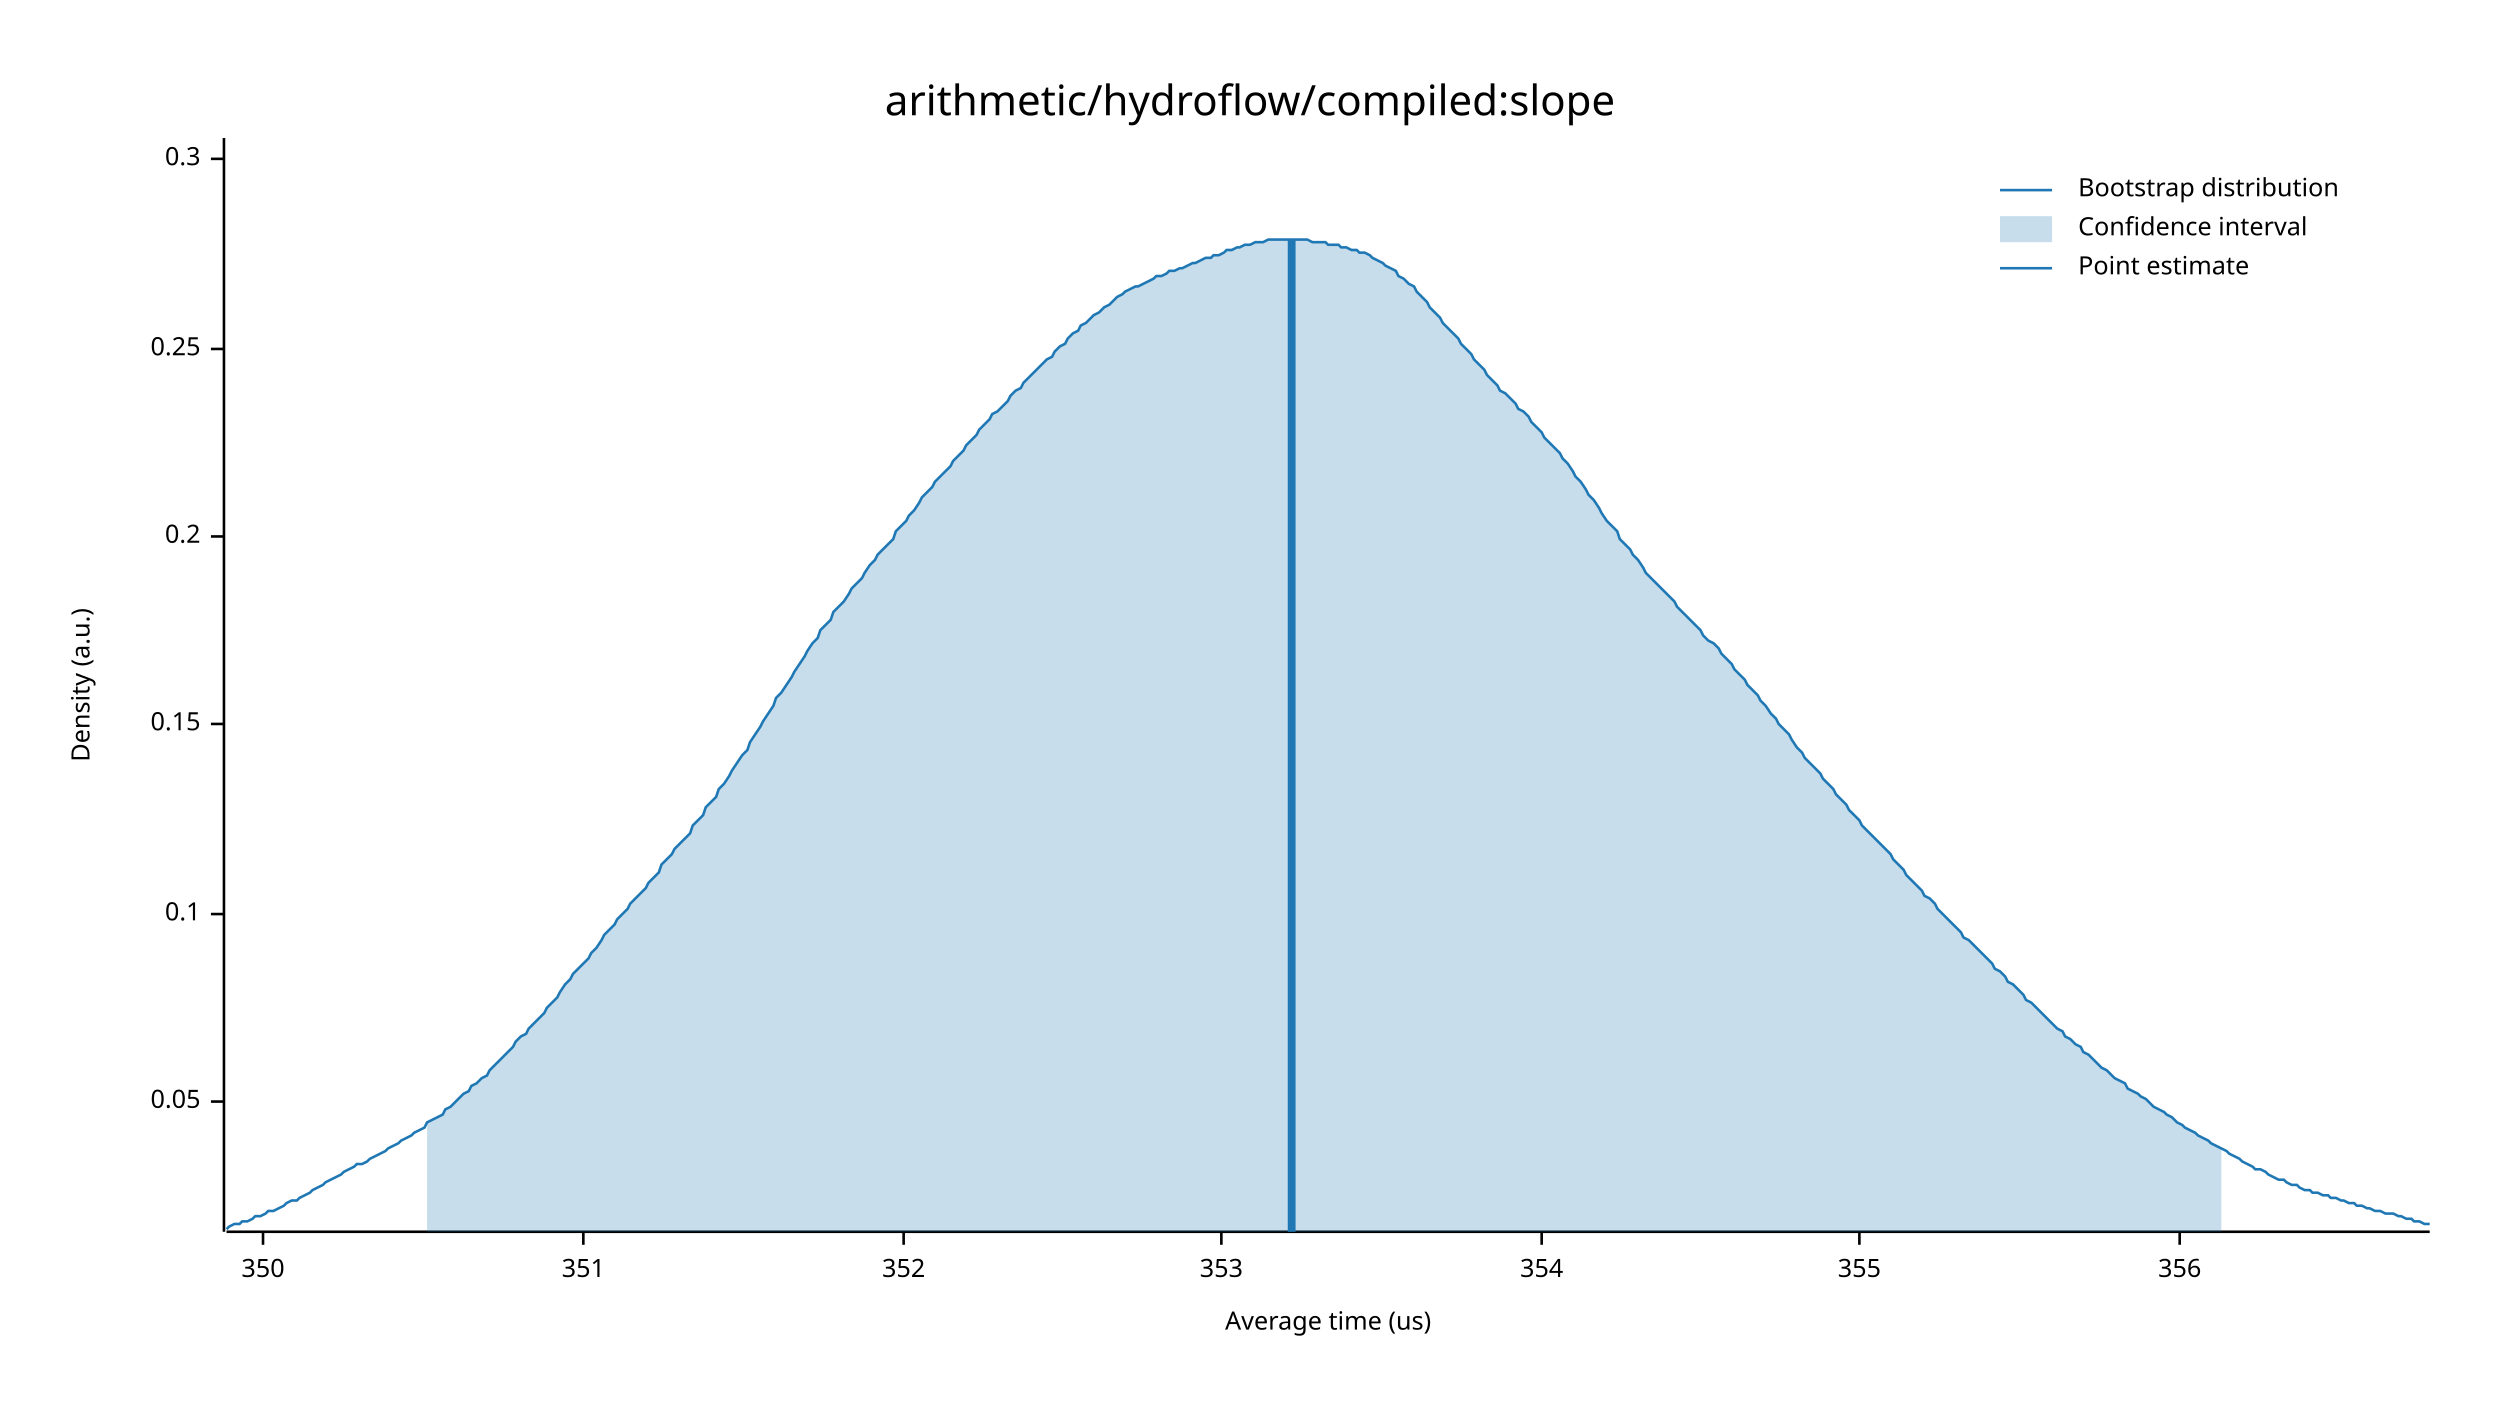
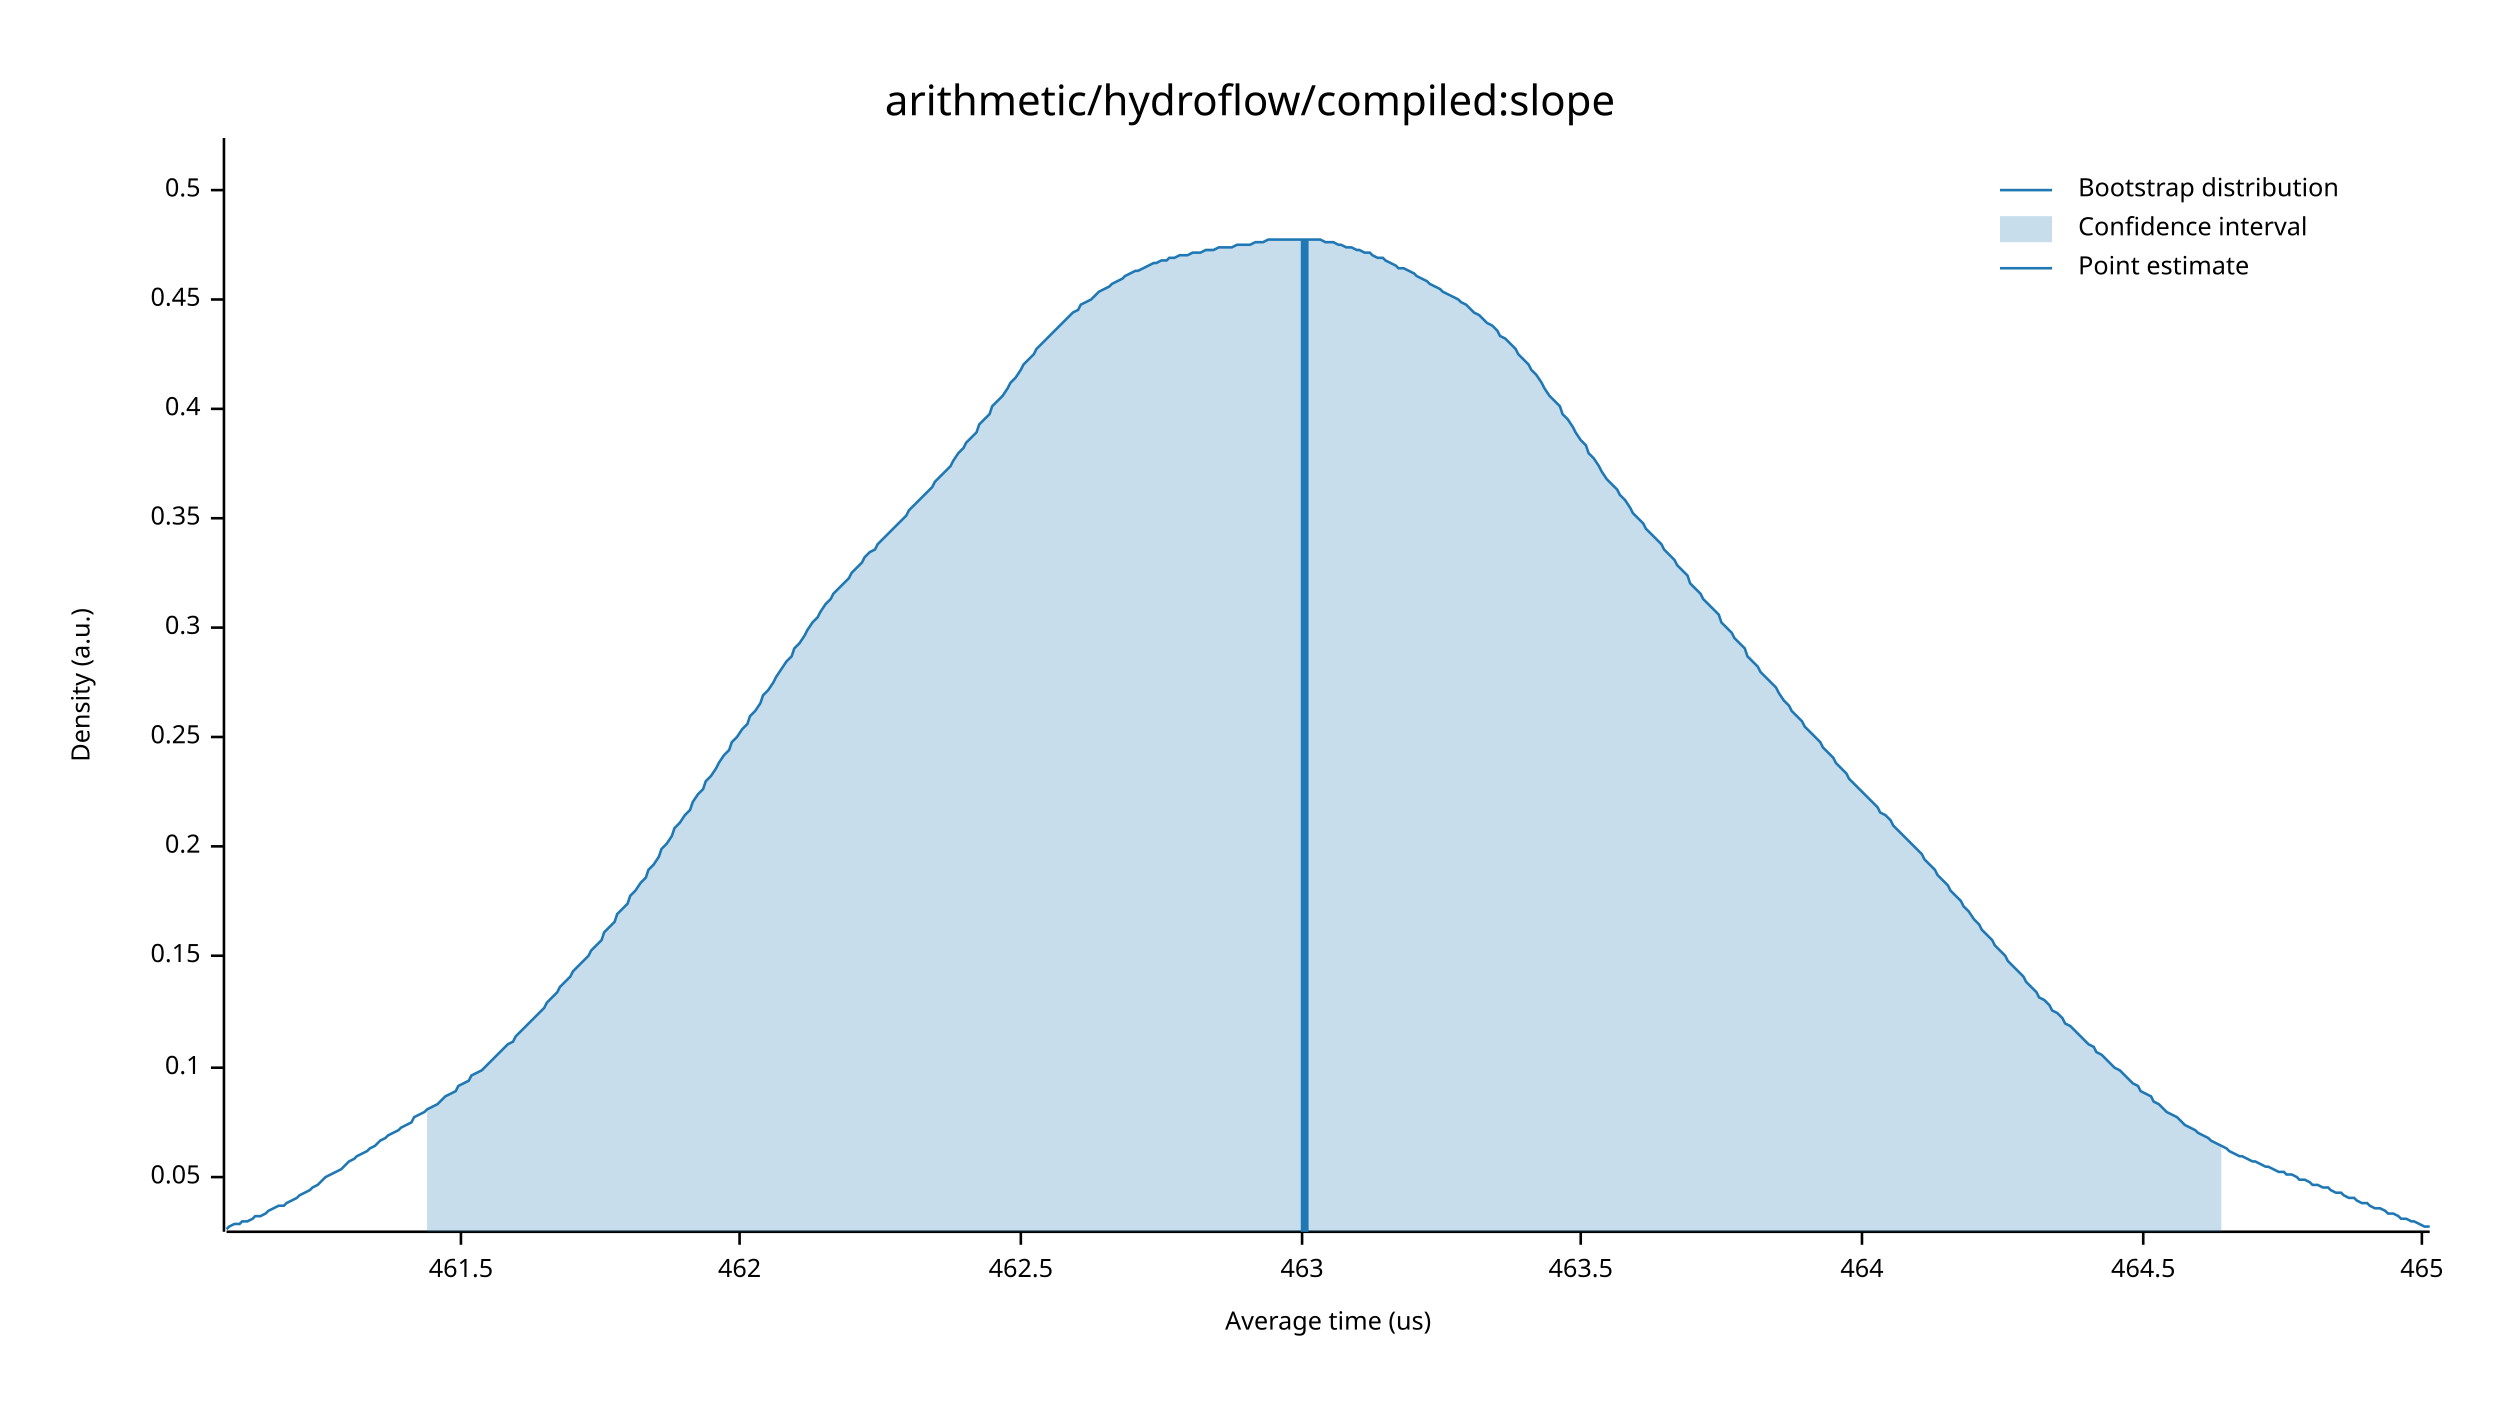
<svg xmlns="http://www.w3.org/2000/svg" width="960" height="540" viewBox="0 0 960 540">
  <text x="480" y="32" dy="0.76em" text-anchor="middle" font-family="sans-serif" font-size="16.129" opacity="1" fill="#000000">
arithmetic/hydroflow/compiled:slope
</text>
  <text x="27" y="263" dy="0.76em" text-anchor="middle" font-family="sans-serif" font-size="9.677" opacity="1" fill="#000000" transform="rotate(270, 27, 263)">
Density (a.u.)
</text>
  <text x="510" y="513" dy="-0.5ex" text-anchor="middle" font-family="sans-serif" font-size="9.677" opacity="1" fill="#000000">
Average time (us)
</text>
  <polyline fill="none" opacity="1" stroke="#000000" stroke-width="1" points="86,53 86,473 " />
-   <text x="77" y="423" dy="0.5ex" text-anchor="end" font-family="sans-serif" font-size="9.677" opacity="1" fill="#000000">
+   <text x="77" y="452" dy="0.5ex" text-anchor="end" font-family="sans-serif" font-size="9.677" opacity="1" fill="#000000">
0.05
</text>
-   <polyline fill="none" opacity="1" stroke="#000000" stroke-width="1" points="81,423 86,423 " />
-   <text x="77" y="351" dy="0.5ex" text-anchor="end" font-family="sans-serif" font-size="9.677" opacity="1" fill="#000000">
+   <polyline fill="none" opacity="1" stroke="#000000" stroke-width="1" points="81,452 86,452 " />
+   <text x="77" y="410" dy="0.5ex" text-anchor="end" font-family="sans-serif" font-size="9.677" opacity="1" fill="#000000">
0.1
</text>
-   <polyline fill="none" opacity="1" stroke="#000000" stroke-width="1" points="81,351 86,351 " />
-   <text x="77" y="278" dy="0.5ex" text-anchor="end" font-family="sans-serif" font-size="9.677" opacity="1" fill="#000000">
+   <polyline fill="none" opacity="1" stroke="#000000" stroke-width="1" points="81,410 86,410 " />
+   <text x="77" y="367" dy="0.5ex" text-anchor="end" font-family="sans-serif" font-size="9.677" opacity="1" fill="#000000">
0.15
</text>
-   <polyline fill="none" opacity="1" stroke="#000000" stroke-width="1" points="81,278 86,278 " />
-   <text x="77" y="206" dy="0.5ex" text-anchor="end" font-family="sans-serif" font-size="9.677" opacity="1" fill="#000000">
+   <polyline fill="none" opacity="1" stroke="#000000" stroke-width="1" points="81,367 86,367 " />
+   <text x="77" y="325" dy="0.5ex" text-anchor="end" font-family="sans-serif" font-size="9.677" opacity="1" fill="#000000">
0.2
</text>
-   <polyline fill="none" opacity="1" stroke="#000000" stroke-width="1" points="81,206 86,206 " />
-   <text x="77" y="134" dy="0.5ex" text-anchor="end" font-family="sans-serif" font-size="9.677" opacity="1" fill="#000000">
+   <polyline fill="none" opacity="1" stroke="#000000" stroke-width="1" points="81,325 86,325 " />
+   <text x="77" y="283" dy="0.5ex" text-anchor="end" font-family="sans-serif" font-size="9.677" opacity="1" fill="#000000">
0.25
</text>
-   <polyline fill="none" opacity="1" stroke="#000000" stroke-width="1" points="81,134 86,134 " />
-   <text x="77" y="61" dy="0.5ex" text-anchor="end" font-family="sans-serif" font-size="9.677" opacity="1" fill="#000000">
+   <polyline fill="none" opacity="1" stroke="#000000" stroke-width="1" points="81,283 86,283 " />
+   <text x="77" y="241" dy="0.5ex" text-anchor="end" font-family="sans-serif" font-size="9.677" opacity="1" fill="#000000">
0.3
</text>
-   <polyline fill="none" opacity="1" stroke="#000000" stroke-width="1" points="81,61 86,61 " />
+   <polyline fill="none" opacity="1" stroke="#000000" stroke-width="1" points="81,241 86,241 " />
+   <text x="77" y="199" dy="0.5ex" text-anchor="end" font-family="sans-serif" font-size="9.677" opacity="1" fill="#000000">
+ 0.35
+ </text>
+   <polyline fill="none" opacity="1" stroke="#000000" stroke-width="1" points="81,199 86,199 " />
+   <text x="77" y="157" dy="0.5ex" text-anchor="end" font-family="sans-serif" font-size="9.677" opacity="1" fill="#000000">
+ 0.4
+ </text>
+   <polyline fill="none" opacity="1" stroke="#000000" stroke-width="1" points="81,157 86,157 " />
+   <text x="77" y="115" dy="0.5ex" text-anchor="end" font-family="sans-serif" font-size="9.677" opacity="1" fill="#000000">
+ 0.45
+ </text>
+   <polyline fill="none" opacity="1" stroke="#000000" stroke-width="1" points="81,115 86,115 " />
+   <text x="77" y="73" dy="0.5ex" text-anchor="end" font-family="sans-serif" font-size="9.677" opacity="1" fill="#000000">
+ 0.5
+ </text>
+   <polyline fill="none" opacity="1" stroke="#000000" stroke-width="1" points="81,73 86,73 " />
  <polyline fill="none" opacity="1" stroke="#000000" stroke-width="1" points="87,473 933,473 " />
-   <text x="101" y="483" dy="0.76em" text-anchor="middle" font-family="sans-serif" font-size="9.677" opacity="1" fill="#000000">
- 350
+   <text x="177" y="483" dy="0.76em" text-anchor="middle" font-family="sans-serif" font-size="9.677" opacity="1" fill="#000000">
+ 461.5
</text>
-   <polyline fill="none" opacity="1" stroke="#000000" stroke-width="1" points="101,473 101,478 " />
-   <text x="224" y="483" dy="0.76em" text-anchor="middle" font-family="sans-serif" font-size="9.677" opacity="1" fill="#000000">
- 351
+   <polyline fill="none" opacity="1" stroke="#000000" stroke-width="1" points="177,473 177,478 " />
+   <text x="284" y="483" dy="0.76em" text-anchor="middle" font-family="sans-serif" font-size="9.677" opacity="1" fill="#000000">
+ 462
</text>
-   <polyline fill="none" opacity="1" stroke="#000000" stroke-width="1" points="224,473 224,478 " />
-   <text x="347" y="483" dy="0.76em" text-anchor="middle" font-family="sans-serif" font-size="9.677" opacity="1" fill="#000000">
- 352
+   <polyline fill="none" opacity="1" stroke="#000000" stroke-width="1" points="284,473 284,478 " />
+   <text x="392" y="483" dy="0.76em" text-anchor="middle" font-family="sans-serif" font-size="9.677" opacity="1" fill="#000000">
+ 462.5
</text>
-   <polyline fill="none" opacity="1" stroke="#000000" stroke-width="1" points="347,473 347,478 " />
-   <text x="469" y="483" dy="0.76em" text-anchor="middle" font-family="sans-serif" font-size="9.677" opacity="1" fill="#000000">
- 353
+   <polyline fill="none" opacity="1" stroke="#000000" stroke-width="1" points="392,473 392,478 " />
+   <text x="500" y="483" dy="0.76em" text-anchor="middle" font-family="sans-serif" font-size="9.677" opacity="1" fill="#000000">
+ 463
</text>
-   <polyline fill="none" opacity="1" stroke="#000000" stroke-width="1" points="469,473 469,478 " />
-   <text x="592" y="483" dy="0.76em" text-anchor="middle" font-family="sans-serif" font-size="9.677" opacity="1" fill="#000000">
- 354
+   <polyline fill="none" opacity="1" stroke="#000000" stroke-width="1" points="500,473 500,478 " />
+   <text x="607" y="483" dy="0.76em" text-anchor="middle" font-family="sans-serif" font-size="9.677" opacity="1" fill="#000000">
+ 463.5
</text>
-   <polyline fill="none" opacity="1" stroke="#000000" stroke-width="1" points="592,473 592,478 " />
-   <text x="714" y="483" dy="0.76em" text-anchor="middle" font-family="sans-serif" font-size="9.677" opacity="1" fill="#000000">
- 355
+   <polyline fill="none" opacity="1" stroke="#000000" stroke-width="1" points="607,473 607,478 " />
+   <text x="715" y="483" dy="0.76em" text-anchor="middle" font-family="sans-serif" font-size="9.677" opacity="1" fill="#000000">
+ 464
</text>
-   <polyline fill="none" opacity="1" stroke="#000000" stroke-width="1" points="714,473 714,478 " />
-   <text x="837" y="483" dy="0.76em" text-anchor="middle" font-family="sans-serif" font-size="9.677" opacity="1" fill="#000000">
- 356
+   <polyline fill="none" opacity="1" stroke="#000000" stroke-width="1" points="715,473 715,478 " />
+   <text x="823" y="483" dy="0.76em" text-anchor="middle" font-family="sans-serif" font-size="9.677" opacity="1" fill="#000000">
+ 464.5
</text>
-   <polyline fill="none" opacity="1" stroke="#000000" stroke-width="1" points="837,473 837,478 " />
-   <polyline fill="none" opacity="1" stroke="#1F78B4" stroke-width="1" points="87,472 88,471 90,470 92,470 93,469 95,469 97,468 98,467 100,467 102,466 103,465 105,465 107,464 109,463 110,462 112,461 114,461 115,460 117,459 119,458 120,457 122,456 124,455 125,454 127,453 129,452 131,451 132,450 134,449 136,448 137,447 139,447 141,446 142,445 144,444 146,443 148,442 149,441 151,440 153,439 154,438 156,437 158,436 159,435 161,434 163,433 164,431 166,430 168,429 170,428 171,426 173,425 175,423 176,422 178,420 180,419 181,417 183,416 185,414 187,413 188,411 190,409 192,407 193,406 195,404 197,402 198,400 200,398 202,397 203,395 205,393 207,391 209,389 210,387 212,385 214,383 215,381 217,378 219,376 220,374 222,372 224,370 226,368 227,366 229,364 231,361 232,359 234,357 236,355 237,353 239,351 241,349 242,347 244,345 246,343 248,341 249,339 251,337 253,335 254,332 256,330 258,328 259,326 261,324 263,322 265,320 266,317 268,315 270,313 271,310 273,308 275,306 276,303 278,301 280,298 281,296 283,293 285,290 287,288 288,285 290,282 292,279 293,277 295,274 297,271 298,268 300,266 302,263 304,260 305,258 307,255 309,252 310,250 312,247 314,245 315,242 317,240 319,238 320,235 322,233 324,231 326,228 327,226 329,224 331,222 332,220 334,217 336,215 337,213 339,211 341,209 343,207 344,204 346,202 348,200 349,198 351,196 353,193 354,191 356,189 358,187 359,185 361,183 363,181 365,179 366,177 368,175 370,173 371,171 373,169 375,167 376,165 378,163 380,161 381,159 383,158 385,156 387,154 388,152 390,150 392,149 393,147 395,145 397,143 398,142 400,140 402,138 404,137 405,135 407,133 409,132 410,130 412,128 414,127 415,125 417,124 419,122 420,121 422,120 424,118 426,117 427,116 429,114 431,113 432,112 434,111 436,110 437,110 439,109 441,108 443,107 444,106 446,106 448,105 449,104 451,104 453,103 454,103 456,102 458,101 459,101 461,100 463,99 465,99 466,98 468,98 470,97 471,96 473,96 475,95 476,95 478,94 480,94 482,93 483,93 485,93 487,92 488,92 490,92 492,92 493,92 495,92 497,92 498,92 500,92 502,92 504,93 505,93 507,93 509,93 510,94 512,94 514,94 515,95 517,95 519,96 521,96 522,97 524,97 526,98 527,99 529,100 531,101 532,102 534,103 536,104 537,106 539,107 541,109 543,110 544,112 546,114 548,116 549,118 551,120 553,122 554,124 556,126 558,128 560,130 561,132 563,134 565,136 566,138 568,140 570,142 571,144 573,146 575,148 576,150 578,151 580,153 582,155 583,157 585,158 587,160 588,162 590,164 592,166 593,168 595,170 597,172 599,174 600,176 602,178 604,181 605,183 607,185 609,188 610,190 612,192 614,195 615,197 617,200 619,202 621,204 622,207 624,209 626,211 627,213 629,215 631,218 632,220 634,222 636,224 638,226 639,227 641,229 643,231 644,233 646,235 648,237 649,238 651,240 653,242 654,244 656,246 658,247 660,249 661,251 663,253 665,255 666,257 668,259 670,261 671,263 673,265 675,267 676,269 678,271 680,274 682,276 683,278 685,280 687,282 688,284 690,287 692,289 693,291 695,293 697,295 699,297 700,299 702,301 704,303 705,305 707,307 709,309 710,311 712,313 714,315 715,317 717,319 719,321 721,323 722,324 724,326 726,328 727,330 729,332 731,334 732,336 734,338 736,340 738,342 739,344 741,345 743,347 744,349 746,351 748,353 749,354 751,356 753,358 754,360 756,361 758,363 760,365 761,366 763,368 765,370 766,372 768,373 770,375 771,377 773,378 775,380 777,382 778,384 780,385 782,387 783,388 785,390 787,392 788,393 790,395 792,396 793,398 795,399 797,401 799,402 800,404 802,405 804,407 805,408 807,410 809,411 810,412 812,414 814,415 816,416 817,418 819,419 821,420 822,421 824,422 826,424 827,425 829,426 831,427 832,428 834,429 836,431 838,432 839,433 841,434 843,435 844,436 846,437 848,438 849,439 851,440 853,441 855,442 856,443 858,444 860,445 861,446 863,447 865,448 866,449 868,449 870,450 871,451 873,452 875,453 877,453 878,454 880,455 882,455 883,456 885,457 887,457 888,458 890,458 892,459 894,459 895,460 897,460 899,461 900,461 902,462 904,462 905,463 907,463 909,464 910,464 912,465 914,465 916,466 917,466 919,466 921,467 922,467 924,468 926,468 927,469 929,469 931,470 933,470 " />
-   <polygon opacity="0.25" fill="#1F78B4" points="164,431 166,430 168,429 170,428 171,426 173,425 175,423 176,422 178,420 180,419 181,417 183,416 185,414 187,413 188,411 190,409 192,407 193,406 195,404 197,402 198,400 200,398 202,397 203,395 205,393 207,391 209,389 210,387 212,385 214,383 215,381 217,378 219,376 220,374 222,372 224,370 226,368 227,366 229,364 231,361 232,359 234,357 236,355 237,353 239,351 241,349 242,347 244,345 246,343 248,341 249,339 251,337 253,335 254,332 256,330 258,328 259,326 261,324 263,322 265,320 266,317 268,315 270,313 271,310 273,308 275,306 276,303 278,301 280,298 281,296 283,293 285,290 287,288 288,285 290,282 292,279 293,277 295,274 297,271 298,268 300,266 302,263 304,260 305,258 307,255 309,252 310,250 312,247 314,245 315,242 317,240 319,238 320,235 322,233 324,231 326,228 327,226 329,224 331,222 332,220 334,217 336,215 337,213 339,211 341,209 343,207 344,204 346,202 348,200 349,198 351,196 353,193 354,191 356,189 358,187 359,185 361,183 363,181 365,179 366,177 368,175 370,173 371,171 373,169 375,167 376,165 378,163 380,161 381,159 383,158 385,156 387,154 388,152 390,150 392,149 393,147 395,145 397,143 398,142 400,140 402,138 404,137 405,135 407,133 409,132 410,130 412,128 414,127 415,125 417,124 419,122 420,121 422,120 424,118 426,117 427,116 429,114 431,113 432,112 434,111 436,110 437,110 439,109 441,108 443,107 444,106 446,106 448,105 449,104 451,104 453,103 454,103 456,102 458,101 459,101 461,100 463,99 465,99 466,98 468,98 470,97 471,96 473,96 475,95 476,95 478,94 480,94 482,93 483,93 485,93 487,92 488,92 490,92 492,92 493,92 495,92 497,92 498,92 500,92 502,92 504,93 505,93 507,93 509,93 510,94 512,94 514,94 515,95 517,95 519,96 521,96 522,97 524,97 526,98 527,99 529,100 531,101 532,102 534,103 536,104 537,106 539,107 541,109 543,110 544,112 546,114 548,116 549,118 551,120 553,122 554,124 556,126 558,128 560,130 561,132 563,134 565,136 566,138 568,140 570,142 571,144 573,146 575,148 576,150 578,151 580,153 582,155 583,157 585,158 587,160 588,162 590,164 592,166 593,168 595,170 597,172 599,174 600,176 602,178 604,181 605,183 607,185 609,188 610,190 612,192 614,195 615,197 617,200 619,202 621,204 622,207 624,209 626,211 627,213 629,215 631,218 632,220 634,222 636,224 638,226 639,227 641,229 643,231 644,233 646,235 648,237 649,238 651,240 653,242 654,244 656,246 658,247 660,249 661,251 663,253 665,255 666,257 668,259 670,261 671,263 673,265 675,267 676,269 678,271 680,274 682,276 683,278 685,280 687,282 688,284 690,287 692,289 693,291 695,293 697,295 699,297 700,299 702,301 704,303 705,305 707,307 709,309 710,311 712,313 714,315 715,317 717,319 719,321 721,323 722,324 724,326 726,328 727,330 729,332 731,334 732,336 734,338 736,340 738,342 739,344 741,345 743,347 744,349 746,351 748,353 749,354 751,356 753,358 754,360 756,361 758,363 760,365 761,366 763,368 765,370 766,372 768,373 770,375 771,377 773,378 775,380 777,382 778,384 780,385 782,387 783,388 785,390 787,392 788,393 790,395 792,396 793,398 795,399 797,401 799,402 800,404 802,405 804,407 805,408 807,410 809,411 810,412 812,414 814,415 816,416 817,418 819,419 821,420 822,421 824,422 826,424 827,425 829,426 831,427 832,428 834,429 836,431 838,432 839,433 841,434 843,435 844,436 846,437 848,438 849,439 851,440 853,441 853,473 164,473 " />
-   <polyline fill="none" opacity="1" stroke="#1F78B4" stroke-width="3" points="496,473 496,92 " />
+   <polyline fill="none" opacity="1" stroke="#000000" stroke-width="1" points="823,473 823,478 " />
+   <text x="930" y="483" dy="0.76em" text-anchor="middle" font-family="sans-serif" font-size="9.677" opacity="1" fill="#000000">
+ 465
+ </text>
+   <polyline fill="none" opacity="1" stroke="#000000" stroke-width="1" points="930,473 930,478 " />
+   <polyline fill="none" opacity="1" stroke="#1F78B4" stroke-width="1" points="87,472 88,471 90,470 92,470 93,469 95,469 97,468 98,467 100,467 102,466 103,465 105,464 107,463 109,463 110,462 112,461 114,460 115,459 117,458 119,457 120,456 122,455 124,453 125,452 127,451 129,450 131,449 132,448 134,446 136,445 137,444 139,443 141,442 142,441 144,440 146,438 148,437 149,436 151,435 153,434 154,433 156,432 158,431 159,429 161,428 163,427 164,426 166,425 168,424 170,422 171,421 173,420 175,419 176,417 178,416 180,415 181,413 183,412 185,411 187,409 188,408 190,406 192,404 193,403 195,401 197,400 198,398 200,396 202,394 203,393 205,391 207,389 209,387 210,385 212,383 214,381 215,379 217,377 219,375 220,373 222,371 224,369 226,367 227,365 229,363 231,361 232,358 234,356 236,354 237,351 239,349 241,347 242,344 244,342 246,339 248,337 249,334 251,332 253,329 254,326 256,324 258,321 259,318 261,316 263,313 265,311 266,308 268,305 270,303 271,300 273,298 275,295 276,293 278,290 280,288 281,285 283,283 285,280 287,278 288,275 290,273 292,270 293,267 295,265 297,262 298,260 300,257 302,254 304,252 305,249 307,247 309,244 310,242 312,239 314,237 315,235 317,232 319,230 320,228 322,226 324,224 326,222 327,220 329,218 331,216 332,214 334,212 336,211 337,209 339,207 341,205 343,203 344,202 346,200 348,198 349,196 351,194 353,192 354,191 356,189 358,187 359,185 361,183 363,181 365,179 366,177 368,174 370,172 371,170 373,168 375,166 376,163 378,161 380,159 381,156 383,154 385,152 387,149 388,147 390,145 392,142 393,140 395,138 397,136 398,134 400,132 402,130 404,128 405,127 407,125 409,123 410,122 412,120 414,119 415,117 417,116 419,115 420,114 422,112 424,111 426,110 427,109 429,108 431,107 432,106 434,105 436,104 437,104 439,103 441,102 443,101 444,101 446,100 448,100 449,99 451,99 453,98 454,98 456,98 458,97 459,97 461,97 463,96 465,96 466,96 468,95 470,95 471,95 473,95 475,94 476,94 478,94 480,94 482,93 483,93 485,93 487,92 488,92 490,92 492,92 493,92 495,92 497,92 498,92 500,92 502,92 504,92 505,92 507,92 509,93 510,93 512,93 514,94 515,94 517,95 519,95 521,96 522,96 524,97 526,97 527,98 529,99 531,99 532,100 534,101 536,102 537,103 539,103 541,104 543,105 544,106 546,107 548,108 549,109 551,110 553,111 554,112 556,113 558,114 560,115 561,116 563,117 565,119 566,120 568,121 570,123 571,124 573,125 575,127 576,129 578,130 580,132 582,134 583,136 585,138 587,140 588,142 590,144 592,147 593,149 595,152 597,154 599,156 600,159 602,161 604,164 605,166 607,169 609,171 610,174 612,176 614,179 615,181 617,184 619,186 621,188 622,190 624,192 626,195 627,197 629,199 631,201 632,203 634,205 636,207 638,209 639,211 641,213 643,215 644,217 646,219 648,221 649,224 651,226 653,228 654,230 656,232 658,234 660,236 661,239 663,241 665,243 666,245 668,247 670,249 671,252 673,254 675,256 676,258 678,260 680,262 682,264 683,266 685,269 687,271 688,273 690,275 692,277 693,279 695,281 697,283 699,285 700,287 702,289 704,291 705,293 707,295 709,297 710,299 712,301 714,303 715,304 717,306 719,308 721,310 722,312 724,313 726,315 727,317 729,319 731,321 732,322 734,324 736,326 738,328 739,330 741,332 743,334 744,336 746,338 748,340 749,342 751,344 753,346 754,348 756,350 758,353 760,355 761,357 763,359 765,361 766,363 768,365 770,367 771,369 773,371 775,373 777,375 778,377 780,379 782,381 783,383 785,384 787,386 788,388 790,389 792,391 793,393 795,394 797,396 799,398 800,399 802,401 804,402 805,404 807,405 809,407 810,408 812,410 814,411 816,413 817,414 819,416 821,417 822,419 824,420 826,421 827,423 829,424 831,426 832,427 834,428 836,429 838,431 839,432 841,433 843,434 844,435 846,436 848,437 849,438 851,439 853,440 855,441 856,442 858,443 860,444 861,444 863,445 865,446 866,446 868,447 870,448 871,448 873,449 875,450 877,450 878,451 880,451 882,452 883,453 885,453 887,454 888,455 890,455 892,456 894,456 895,457 897,458 899,458 900,459 902,460 904,460 905,461 907,462 909,462 910,463 912,464 914,464 916,465 917,466 919,466 921,467 922,468 924,468 926,469 927,469 929,470 931,471 933,471 " />
+   <polygon opacity="0.25" fill="#1F78B4" points="164,426 166,425 168,424 170,422 171,421 173,420 175,419 176,417 178,416 180,415 181,413 183,412 185,411 187,409 188,408 190,406 192,404 193,403 195,401 197,400 198,398 200,396 202,394 203,393 205,391 207,389 209,387 210,385 212,383 214,381 215,379 217,377 219,375 220,373 222,371 224,369 226,367 227,365 229,363 231,361 232,358 234,356 236,354 237,351 239,349 241,347 242,344 244,342 246,339 248,337 249,334 251,332 253,329 254,326 256,324 258,321 259,318 261,316 263,313 265,311 266,308 268,305 270,303 271,300 273,298 275,295 276,293 278,290 280,288 281,285 283,283 285,280 287,278 288,275 290,273 292,270 293,267 295,265 297,262 298,260 300,257 302,254 304,252 305,249 307,247 309,244 310,242 312,239 314,237 315,235 317,232 319,230 320,228 322,226 324,224 326,222 327,220 329,218 331,216 332,214 334,212 336,211 337,209 339,207 341,205 343,203 344,202 346,200 348,198 349,196 351,194 353,192 354,191 356,189 358,187 359,185 361,183 363,181 365,179 366,177 368,174 370,172 371,170 373,168 375,166 376,163 378,161 380,159 381,156 383,154 385,152 387,149 388,147 390,145 392,142 393,140 395,138 397,136 398,134 400,132 402,130 404,128 405,127 407,125 409,123 410,122 412,120 414,119 415,117 417,116 419,115 420,114 422,112 424,111 426,110 427,109 429,108 431,107 432,106 434,105 436,104 437,104 439,103 441,102 443,101 444,101 446,100 448,100 449,99 451,99 453,98 454,98 456,98 458,97 459,97 461,97 463,96 465,96 466,96 468,95 470,95 471,95 473,95 475,94 476,94 478,94 480,94 482,93 483,93 485,93 487,92 488,92 490,92 492,92 493,92 495,92 497,92 498,92 500,92 502,92 504,92 505,92 507,92 509,93 510,93 512,93 514,94 515,94 517,95 519,95 521,96 522,96 524,97 526,97 527,98 529,99 531,99 532,100 534,101 536,102 537,103 539,103 541,104 543,105 544,106 546,107 548,108 549,109 551,110 553,111 554,112 556,113 558,114 560,115 561,116 563,117 565,119 566,120 568,121 570,123 571,124 573,125 575,127 576,129 578,130 580,132 582,134 583,136 585,138 587,140 588,142 590,144 592,147 593,149 595,152 597,154 599,156 600,159 602,161 604,164 605,166 607,169 609,171 610,174 612,176 614,179 615,181 617,184 619,186 621,188 622,190 624,192 626,195 627,197 629,199 631,201 632,203 634,205 636,207 638,209 639,211 641,213 643,215 644,217 646,219 648,221 649,224 651,226 653,228 654,230 656,232 658,234 660,236 661,239 663,241 665,243 666,245 668,247 670,249 671,252 673,254 675,256 676,258 678,260 680,262 682,264 683,266 685,269 687,271 688,273 690,275 692,277 693,279 695,281 697,283 699,285 700,287 702,289 704,291 705,293 707,295 709,297 710,299 712,301 714,303 715,304 717,306 719,308 721,310 722,312 724,313 726,315 727,317 729,319 731,321 732,322 734,324 736,326 738,328 739,330 741,332 743,334 744,336 746,338 748,340 749,342 751,344 753,346 754,348 756,350 758,353 760,355 761,357 763,359 765,361 766,363 768,365 770,367 771,369 773,371 775,373 777,375 778,377 780,379 782,381 783,383 785,384 787,386 788,388 790,389 792,391 793,393 795,394 797,396 799,398 800,399 802,401 804,402 805,404 807,405 809,407 810,408 812,410 814,411 816,413 817,414 819,416 821,417 822,419 824,420 826,421 827,423 829,424 831,426 832,427 834,428 836,429 838,431 839,432 841,433 843,434 844,435 846,436 848,437 849,438 851,439 853,440 853,473 164,473 " />
+   <polyline fill="none" opacity="1" stroke="#1F78B4" stroke-width="3" points="501,473 501,92 " />
  <text x="798" y="68" dy="0.76em" text-anchor="start" font-family="sans-serif" font-size="9.677" opacity="1" fill="#000000">
Bootstrap distribution
</text>
  <text x="798" y="83" dy="0.76em" text-anchor="start" font-family="sans-serif" font-size="9.677" opacity="1" fill="#000000">
Confidence interval
</text>
  <text x="798" y="98" dy="0.76em" text-anchor="start" font-family="sans-serif" font-size="9.677" opacity="1" fill="#000000">
Point estimate
</text>
  <polyline fill="none" opacity="1" stroke="#1F78B4" stroke-width="1" points="768,73 788,73 " />
  <rect x="768" y="83" width="20" height="10" opacity="0.25" fill="#1F78B4" stroke="none" />
  <polyline fill="none" opacity="1" stroke="#1F78B4" stroke-width="1" points="768,103 788,103 " />
</svg>
